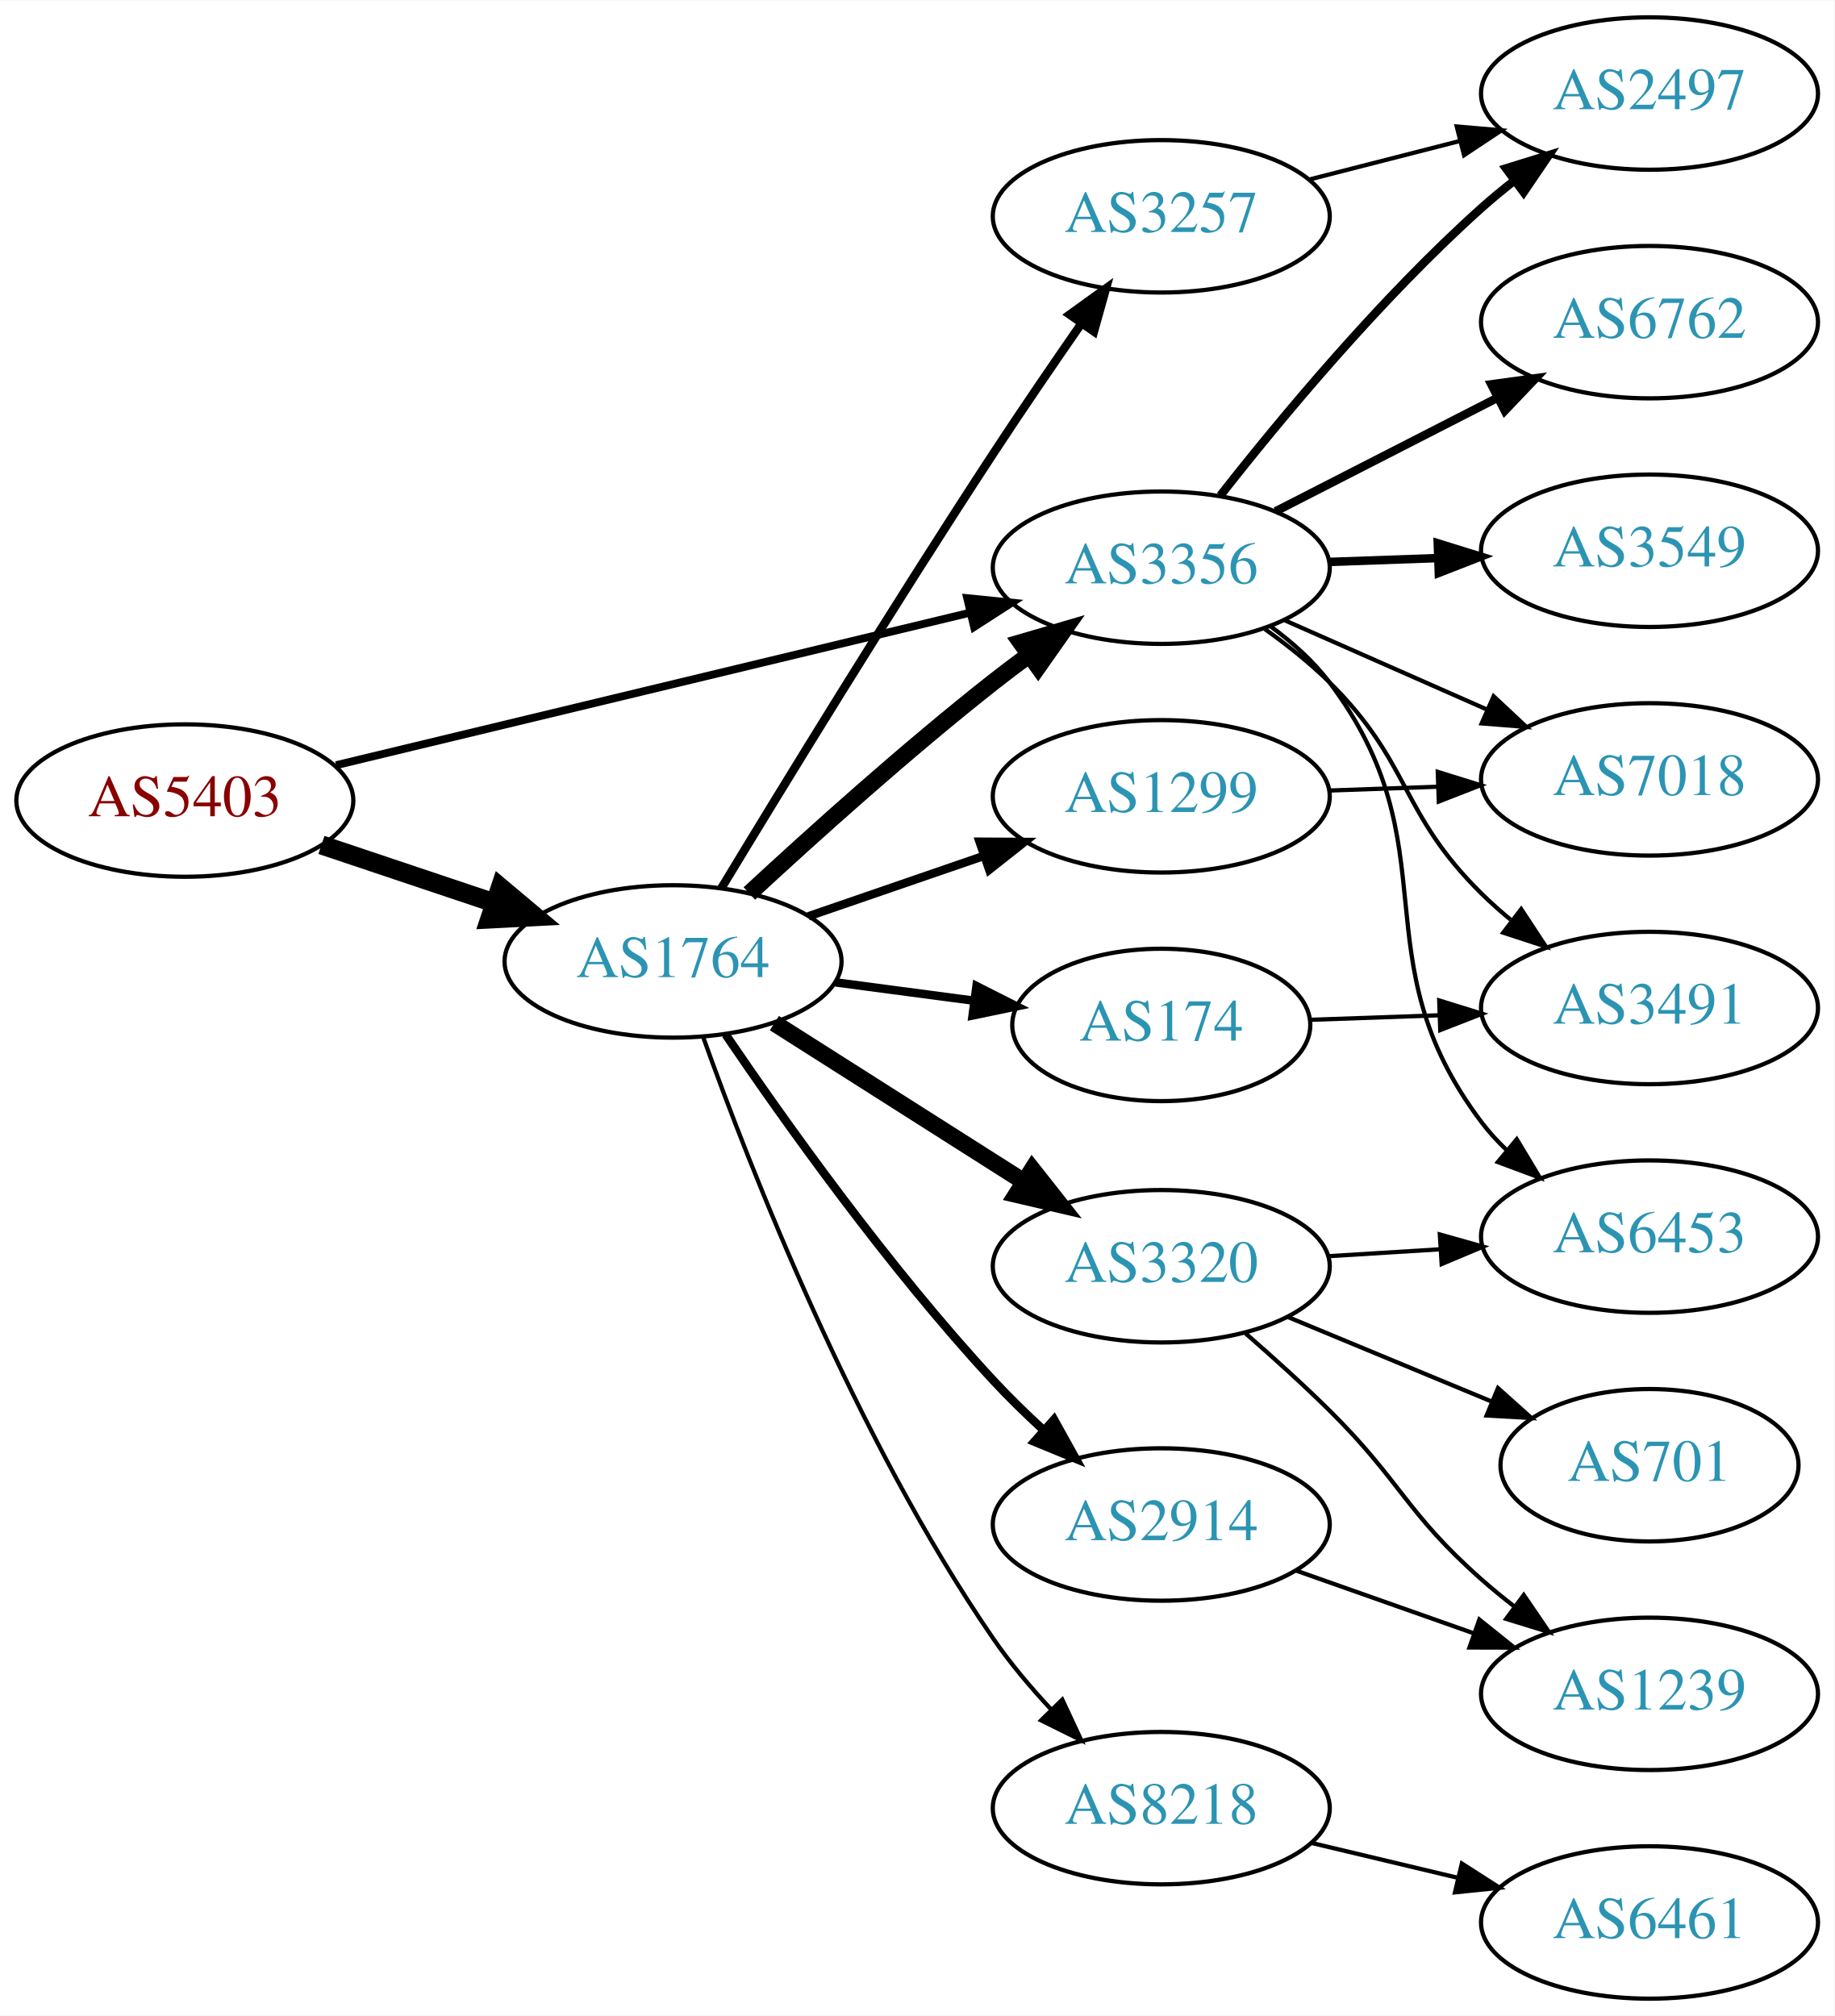
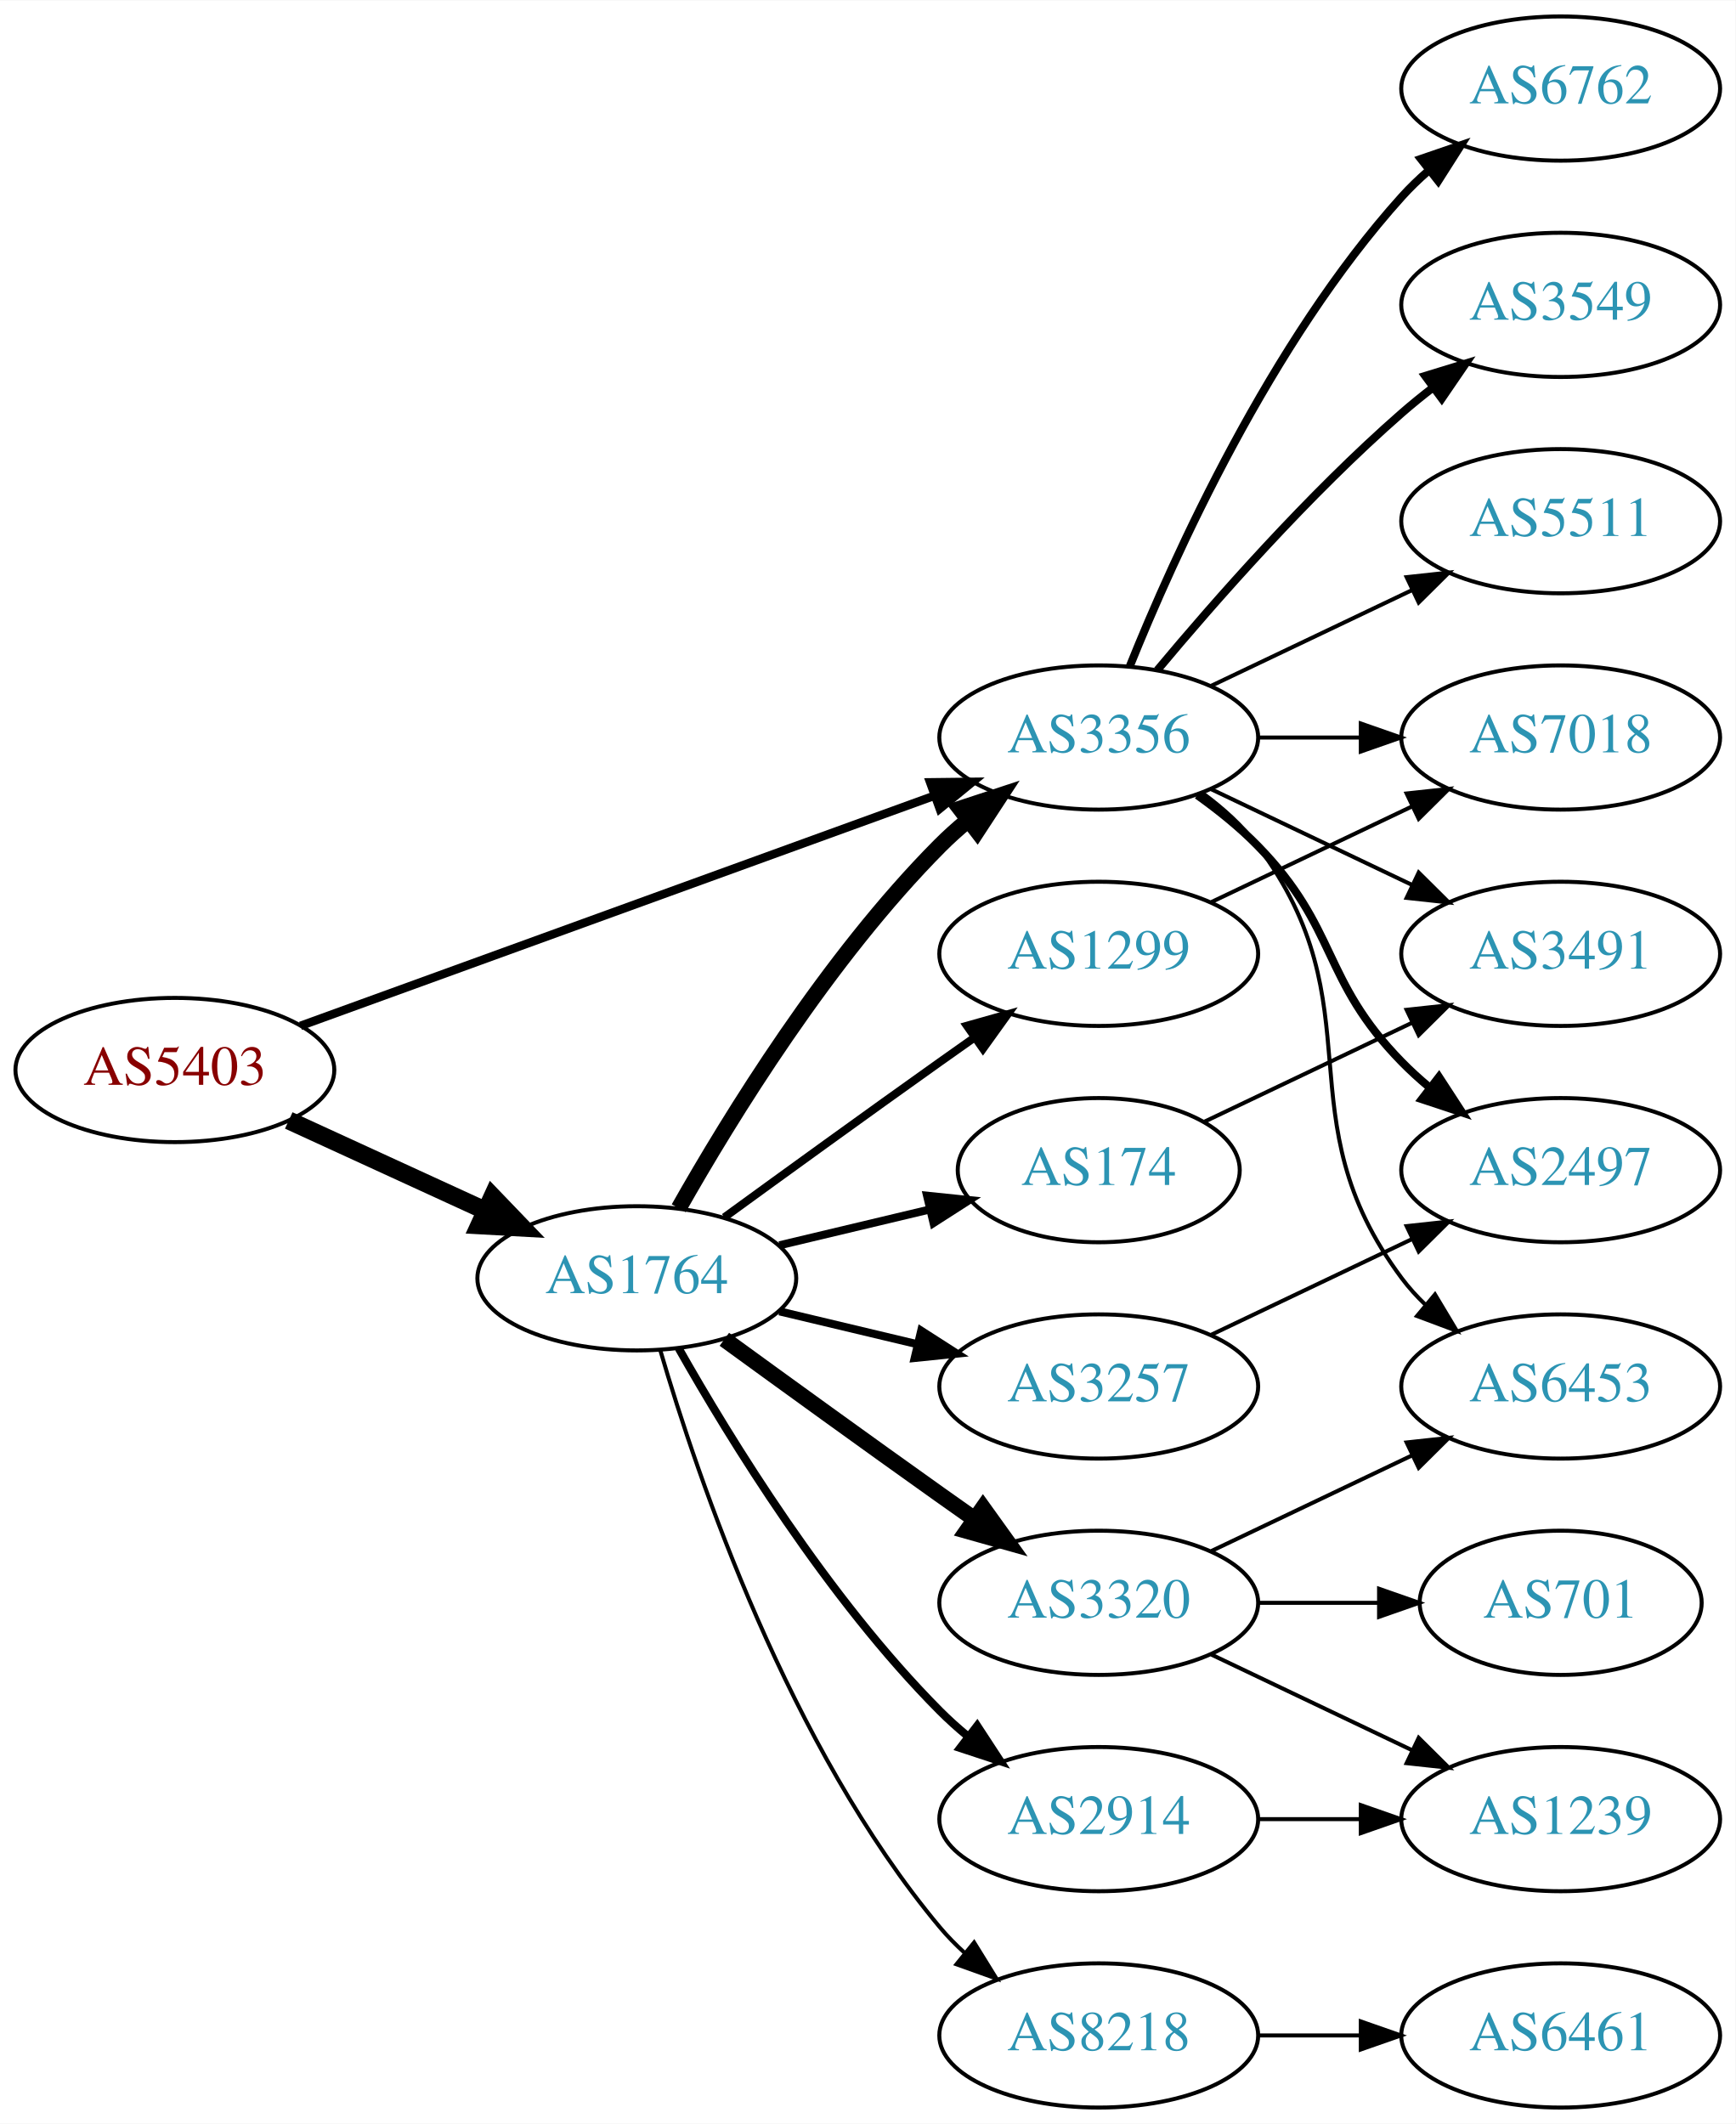
- <svg xmlns="http://www.w3.org/2000/svg" xmlns:xlink="http://www.w3.org/1999/xlink" width="433pt" height="476pt" viewBox="0.00 0.00 433.17 476.00">
-   <g id="graph0" class="graph" transform="scale(1 1) rotate(0) translate(4 472)">
-     <polygon fill="white" stroke="none" points="-4,4 -4,-472 429.172,-472 429.172,4 -4,4" />
+ <svg xmlns="http://www.w3.org/2000/svg" xmlns:xlink="http://www.w3.org/1999/xlink" width="433pt" height="530pt" viewBox="0.00 0.00 433.17 530.00">
+   <g id="graph0" class="graph" transform="scale(1 1) rotate(0) translate(4 526)">
+     <polygon fill="white" stroke="none" points="-4,4 -4,-526 429.172,-526 429.172,4 -4,4" />
    <g id="node1" class="node">
      <g id="a_node1">
        <a xlink:href="/asn/5403" xlink:title="AS5403 ~ AS5403 [AT]">
-           <ellipse fill="#ffffff" stroke="black" cx="39.647" cy="-283" rx="39.794" ry="18" />
-           <text text-anchor="middle" x="39.647" y="-279.3" font-family="Times,serif" font-size="14.00" fill="#880000">AS5403</text>
+           <ellipse fill="#ffffff" stroke="black" cx="39.647" cy="-259" rx="39.794" ry="18" />
+           <text text-anchor="middle" x="39.647" y="-255.3" font-family="Times,serif" font-size="14.00" fill="#880000">AS5403</text>
        </a>
      </g>
    </g>
    <g id="node2" class="node">
      <g id="a_node2">
        <a xlink:href="/asn/1764" xlink:title="AS1764 ~ NEXTLAYER-AS [AT]">
-           <ellipse fill="#ffffff" stroke="black" cx="154.939" cy="-245" rx="39.794" ry="18" />
-           <text text-anchor="middle" x="154.939" y="-241.3" font-family="Times,serif" font-size="14.00" fill="#2c94b3">AS1764</text>
+           <ellipse fill="#ffffff" stroke="black" cx="154.939" cy="-207" rx="39.794" ry="18" />
+           <text text-anchor="middle" x="154.939" y="-203.3" font-family="Times,serif" font-size="14.00" fill="#2c94b3">AS1764</text>
        </a>
      </g>
    </g>
    <g id="edge1" class="edge">
-       <path fill="none" stroke="black" stroke-width="4.5" d="M71.904,-272.516C84.553,-268.273 99.332,-263.316 112.833,-258.788" />
-       <polygon fill="black" stroke="black" stroke-width="4.5" points="114.162,-262.495 122.39,-255.582 111.657,-255.029 114.162,-262.495" />
+       <path fill="none" stroke="black" stroke-width="4.5" d="M68.072,-246.412C82.852,-239.628 101.288,-231.166 117.284,-223.824" />
+       <polygon fill="black" stroke="black" stroke-width="4.5" points="118.928,-227.402 126.374,-219.652 115.643,-220.245 118.928,-227.402" />
    </g>
    <g id="node3" class="node">
      <g id="a_node3">
        <a xlink:href="/asn/3356" xlink:title="AS3356 ~ Level 3 Parent, LLC [US]">
-           <ellipse fill="#ffffff" stroke="black" cx="270.232" cy="-338" rx="39.794" ry="18" />
-           <text text-anchor="middle" x="270.232" y="-334.3" font-family="Times,serif" font-size="14.00" fill="#2c94b3">AS3356</text>
+           <ellipse fill="#ffffff" stroke="black" cx="270.232" cy="-342" rx="39.794" ry="18" />
+           <text text-anchor="middle" x="270.232" y="-338.3" font-family="Times,serif" font-size="14.00" fill="#2c94b3">AS3356</text>
        </a>
      </g>
    </g>
    <g id="edge2" class="edge">
-       <path fill="none" stroke="black" stroke-width="1.853" d="M75.364,-291.353C115.455,-301 181.478,-316.885 225.159,-327.396" />
-       <polygon fill="black" stroke="black" stroke-width="1.853" points="224.396,-330.812 234.937,-329.748 226.034,-324.006 224.396,-330.812" />
-     </g>
-     <g id="edge8" class="edge">
-       <path fill="none" stroke="black" stroke-width="4" d="M172.953,-261.047C187.779,-274.784 210.062,-294.843 230.586,-311 233.305,-313.141 236.18,-315.311 239.086,-317.442" />
-       <polygon fill="black" stroke="black" stroke-width="4" points="237.082,-320.312 247.25,-323.29 241.158,-314.621 237.082,-320.312" />
+       <path fill="none" stroke="black" stroke-width="2.118" d="M71.001,-270.022C111.732,-284.811 184.163,-311.111 229.284,-327.495" />
+       <polygon fill="black" stroke="black" stroke-width="2.118" points="228.158,-330.809 238.752,-330.933 230.547,-324.23 228.158,-330.809" />
+     </g>
+     <g id="edge9" class="edge">
+       <path fill="none" stroke="black" stroke-width="4" d="M165.399,-224.49C178.181,-247.096 202.613,-286.886 230.586,-315 232.697,-317.121 234.993,-319.188 237.378,-321.171" />
+       <polygon fill="black" stroke="black" stroke-width="4" points="235.631,-324.242 245.694,-327.556 239.894,-318.69 235.631,-324.242" />
    </g>
    <g id="node4" class="node">
      <g id="a_node4">
-         <a xlink:href="/asn/174" xlink:title="AS174 ~ Cogent Communications [US]">
-           <ellipse fill="#ffffff" stroke="black" cx="270.232" cy="-230" rx="35.194" ry="18" />
-           <text text-anchor="middle" x="270.232" y="-226.3" font-family="Times,serif" font-size="14.00" fill="#2c94b3">AS174</text>
+         <a xlink:href="/asn/8218" xlink:title="AS8218 ~ legacy Neotelecoms [FR]">
+           <ellipse fill="#ffffff" stroke="black" cx="270.232" cy="-18" rx="39.794" ry="18" />
+           <text text-anchor="middle" x="270.232" y="-14.3" font-family="Times,serif" font-size="14.00" fill="#2c94b3">AS8218</text>
        </a>
      </g>
    </g>
    <g id="edge3" class="edge">
-       <path fill="none" stroke="black" stroke-width="2" d="M193.35,-240.047C203.802,-238.663 215.246,-237.148 226.005,-235.723" />
-       <polygon fill="black" stroke="black" stroke-width="2" points="226.601,-239.175 236.055,-234.393 225.682,-232.236 226.601,-239.175" />
+       <path fill="none" stroke="black" d="M160.814,-188.998C170.127,-157.156 192.944,-90.019 230.586,-45 232.456,-42.763 234.554,-40.626 236.781,-38.604" />
+       <polygon fill="black" stroke="black" points="239.128,-41.208 244.7,-32.196 234.724,-35.766 239.128,-41.208" />
    </g>
    <g id="node5" class="node">
      <g id="a_node5">
-         <a xlink:href="/asn/3257" xlink:title="AS3257 ~ GTT [DE]">
-           <ellipse fill="#ffffff" stroke="black" cx="270.232" cy="-421" rx="39.794" ry="18" />
-           <text text-anchor="middle" x="270.232" y="-417.3" font-family="Times,serif" font-size="14.00" fill="#2c94b3">AS3257</text>
+         <a xlink:href="/asn/2914" xlink:title="AS2914 ~ NTT America, Inc. [US]">
+           <ellipse fill="#ffffff" stroke="black" cx="270.232" cy="-72" rx="39.794" ry="18" />
+           <text text-anchor="middle" x="270.232" y="-68.3" font-family="Times,serif" font-size="14.00" fill="#2c94b3">AS2914</text>
        </a>
      </g>
    </g>
    <g id="edge4" class="edge">
-       <path fill="none" stroke="black" stroke-width="2" d="M166.317,-262.252C180.507,-285.71 206.911,-328.886 230.586,-365 237.23,-375.135 244.756,-386.141 251.389,-395.692" />
-       <polygon fill="black" stroke="black" stroke-width="2" points="248.586,-397.79 257.18,-403.987 254.326,-393.784 248.586,-397.79" />
+       <path fill="none" stroke="black" stroke-width="2" d="M165.399,-189.51C178.181,-166.904 202.613,-127.114 230.586,-99 232.697,-96.879 234.993,-94.812 237.378,-92.829" />
+       <polygon fill="black" stroke="black" stroke-width="2" points="239.894,-95.31 245.694,-86.444 235.631,-89.758 239.894,-95.31" />
    </g>
    <g id="node6" class="node">
      <g id="a_node6">
        <a xlink:href="/asn/1299" xlink:title="AS1299 ~ Telia Carrier [EU]">
-           <ellipse fill="#ffffff" stroke="black" cx="270.232" cy="-284" rx="39.794" ry="18" />
-           <text text-anchor="middle" x="270.232" y="-280.3" font-family="Times,serif" font-size="14.00" fill="#2c94b3">AS1299</text>
+           <ellipse fill="#ffffff" stroke="black" cx="270.232" cy="-288" rx="39.794" ry="18" />
+           <text text-anchor="middle" x="270.232" y="-284.3" font-family="Times,serif" font-size="14.00" fill="#2c94b3">AS1299</text>
        </a>
      </g>
    </g>
    <g id="edge5" class="edge">
-       <path fill="none" stroke="black" stroke-width="2" d="M186.897,-255.657C199.655,-260.049 214.619,-265.2 228.265,-269.897" />
-       <polygon fill="black" stroke="black" stroke-width="2" points="227.324,-273.275 237.918,-273.22 229.602,-266.656 227.324,-273.275" />
+       <path fill="none" stroke="black" stroke-width="2" d="M176.788,-222.222C191.722,-233.091 212.335,-248.025 230.586,-261 233.406,-263.005 236.349,-265.085 239.297,-267.159" />
+       <polygon fill="black" stroke="black" stroke-width="2" points="237.325,-270.05 247.522,-272.926 241.344,-264.319 237.325,-270.05" />
    </g>
    <g id="node7" class="node">
      <g id="a_node7">
-         <a xlink:href="/asn/2914" xlink:title="AS2914 ~ NTT America, Inc. [US]">
-           <ellipse fill="#ffffff" stroke="black" cx="270.232" cy="-112" rx="39.794" ry="18" />
-           <text text-anchor="middle" x="270.232" y="-108.3" font-family="Times,serif" font-size="14.00" fill="#2c94b3">AS2914</text>
+         <a xlink:href="/asn/174" xlink:title="AS174 ~ Cogent Communications [US]">
+           <ellipse fill="#ffffff" stroke="black" cx="270.232" cy="-234" rx="35.194" ry="18" />
+           <text text-anchor="middle" x="270.232" y="-230.3" font-family="Times,serif" font-size="14.00" fill="#2c94b3">AS174</text>
        </a>
      </g>
    </g>
    <g id="edge6" class="edge">
-       <path fill="none" stroke="black" stroke-width="2" d="M167.373,-227.712C181.243,-207.276 205.851,-172.676 230.586,-146 234.215,-142.087 238.253,-138.149 242.313,-134.411" />
-       <polygon fill="black" stroke="black" stroke-width="2" points="244.903,-136.792 250.045,-127.529 240.248,-131.563 244.903,-136.792" />
+       <path fill="none" stroke="black" stroke-width="2" d="M190.547,-215.248C202.341,-218.058 215.646,-221.229 227.913,-224.153" />
+       <polygon fill="black" stroke="black" stroke-width="2" points="227.379,-227.624 237.918,-226.537 229.002,-220.814 227.379,-227.624" />
    </g>
    <g id="node8" class="node">
      <g id="a_node8">
-         <a xlink:href="/asn/8218" xlink:title="AS8218 ~ legacy Neotelecoms [FR]">
-           <ellipse fill="#ffffff" stroke="black" cx="270.232" cy="-45" rx="39.794" ry="18" />
-           <text text-anchor="middle" x="270.232" y="-41.3" font-family="Times,serif" font-size="14.00" fill="#2c94b3">AS8218</text>
+         <a xlink:href="/asn/3320" xlink:title="AS3320 ~ DTAG [DE]">
+           <ellipse fill="#ffffff" stroke="black" cx="270.232" cy="-126" rx="39.794" ry="18" />
+           <text text-anchor="middle" x="270.232" y="-122.3" font-family="Times,serif" font-size="14.00" fill="#2c94b3">AS3320</text>
        </a>
      </g>
    </g>
    <g id="edge7" class="edge">
-       <path fill="none" stroke="black" d="M162.031,-227.181C172.983,-196.515 197.936,-132.484 230.586,-85 234.556,-79.226 239.38,-73.512 244.256,-68.287" />
-       <polygon fill="black" stroke="black" points="246.858,-70.632 251.342,-61.033 241.85,-65.741 246.858,-70.632" />
+       <path fill="none" stroke="black" stroke-width="4" d="M176.788,-191.778C191.722,-180.909 212.335,-165.975 230.586,-153 233.406,-150.995 236.349,-148.915 239.297,-146.841" />
+       <polygon fill="black" stroke="black" stroke-width="4" points="241.344,-149.681 247.522,-141.074 237.325,-143.95 241.344,-149.681" />
    </g>
    <g id="node9" class="node">
      <g id="a_node9">
-         <a xlink:href="/asn/3320" xlink:title="AS3320 ~ DTAG [DE]">
-           <ellipse fill="#ffffff" stroke="black" cx="270.232" cy="-173" rx="39.794" ry="18" />
-           <text text-anchor="middle" x="270.232" y="-169.3" font-family="Times,serif" font-size="14.00" fill="#2c94b3">AS3320</text>
-         </a>
-       </g>
-     </g>
-     <g id="edge9" class="edge">
-       <path fill="none" stroke="black" stroke-width="4" d="M178.866,-230.43C195.834,-219.646 219.15,-204.828 237.848,-192.946" />
-       <polygon fill="black" stroke="black" stroke-width="4" points="239.777,-195.866 246.34,-187.549 236.023,-189.958 239.777,-195.866" />
+         <a xlink:href="/asn/3257" xlink:title="AS3257 ~ GTT [DE]">
+           <ellipse fill="#ffffff" stroke="black" cx="270.232" cy="-180" rx="39.794" ry="18" />
+           <text text-anchor="middle" x="270.232" y="-176.3" font-family="Times,serif" font-size="14.00" fill="#2c94b3">AS3257</text>
+         </a>
+       </g>
+     </g>
+     <g id="edge8" class="edge">
+       <path fill="none" stroke="black" stroke-width="2" d="M190.547,-198.752C201.418,-196.162 213.572,-193.265 225.015,-190.538" />
+       <polygon fill="black" stroke="black" stroke-width="2" points="225.921,-193.92 234.837,-188.197 224.298,-187.111 225.921,-193.92" />
    </g>
    <g id="node11" class="node">
      <g id="a_node11">
-         <a xlink:href="/asn/3549" xlink:title="AS3549 ~ Level 3 Parent, LLC [US]">
-           <ellipse fill="#ffffff" stroke="black" cx="385.525" cy="-342" rx="39.794" ry="18" />
-           <text text-anchor="middle" x="385.525" y="-338.3" font-family="Times,serif" font-size="14.00" fill="#2c94b3">AS3549</text>
-         </a>
-       </g>
-     </g>
-     <g id="edge11" class="edge">
-       <path fill="none" stroke="black" stroke-width="2" d="M309.905,-339.365C318.108,-339.655 326.872,-339.964 335.404,-340.266" />
-       <polygon fill="black" stroke="black" stroke-width="2" points="335.526,-343.772 345.643,-340.627 335.773,-336.776 335.526,-343.772" />
-     </g>
-     <g id="node12" class="node">
-       <g id="a_node12">
-         <a xlink:href="/asn/6762" xlink:title="AS6762 ~ TELECOM ITALIA SPARKLE S.p.A. [IT]">
-           <ellipse fill="#ffffff" stroke="black" cx="385.525" cy="-396" rx="39.794" ry="18" />
-           <text text-anchor="middle" x="385.525" y="-392.3" font-family="Times,serif" font-size="14.00" fill="#2c94b3">AS6762</text>
-         </a>
-       </g>
-     </g>
-     <g id="edge12" class="edge">
-       <path fill="none" stroke="black" stroke-width="2" d="M297.224,-351.306C312.768,-359.264 332.719,-369.478 349.624,-378.132" />
-       <polygon fill="black" stroke="black" stroke-width="2" points="348.158,-381.314 358.655,-382.756 351.348,-375.083 348.158,-381.314" />
-     </g>
-     <g id="node13" class="node">
-       <g id="a_node13">
-         <a xlink:href="/asn/2497" xlink:title="AS2497 ~ Internet Initiative Japan Inc. [JP]">
-           <ellipse fill="#ffffff" stroke="black" cx="385.525" cy="-450" rx="39.794" ry="18" />
-           <text text-anchor="middle" x="385.525" y="-446.3" font-family="Times,serif" font-size="14.00" fill="#2c94b3">AS2497</text>
-         </a>
-       </g>
-     </g>
-     <g id="edge13" class="edge">
-       <path fill="none" stroke="black" stroke-width="2" d="M284.184,-355.051C298.284,-373.029 322.024,-401.652 345.879,-423 348.319,-425.183 350.939,-427.343 353.625,-429.434" />
-       <polygon fill="black" stroke="black" stroke-width="2" points="351.64,-432.32 361.761,-435.454 355.804,-426.692 351.64,-432.32" />
+         <a xlink:href="/asn/6453" xlink:title="AS6453 ~ TATA COMMUNICATIONS (AMERICA) INC [US]">
+           <ellipse fill="#ffffff" stroke="black" cx="385.525" cy="-180" rx="39.794" ry="18" />
+           <text text-anchor="middle" x="385.525" y="-176.3" font-family="Times,serif" font-size="14.00" fill="#2c94b3">AS6453</text>
+         </a>
+       </g>
+     </g>
+     <g id="edge21" class="edge">
+       <path fill="none" stroke="black" d="M296.163,-328.118C301.239,-324.389 306.157,-319.984 309.879,-315 340.15,-274.458 315.607,-247.542 345.879,-207 347.623,-204.664 349.631,-202.455 351.794,-200.383" />
+       <polygon fill="black" stroke="black" points="354.154,-202.973 359.595,-193.882 349.672,-197.595 354.154,-202.973" />
    </g>
    <g id="node14" class="node">
      <g id="a_node14">
        <a xlink:href="/asn/7018" xlink:title="AS7018 ~ AT&amp;T Services, Inc. [US]">
-           <ellipse fill="#ffffff" stroke="black" cx="385.525" cy="-288" rx="39.794" ry="18" />
-           <text text-anchor="middle" x="385.525" y="-284.3" font-family="Times,serif" font-size="14.00" fill="#2c94b3">AS7018</text>
-         </a>
-       </g>
-     </g>
-     <g id="edge14" class="edge">
-       <path fill="none" stroke="black" d="M299.237,-325.64C313.672,-319.27 331.473,-311.414 347.072,-304.53" />
-       <polygon fill="black" stroke="black" points="348.714,-307.63 356.45,-300.391 345.888,-301.226 348.714,-307.63" />
+           <ellipse fill="#ffffff" stroke="black" cx="385.525" cy="-342" rx="39.794" ry="18" />
+           <text text-anchor="middle" x="385.525" y="-338.3" font-family="Times,serif" font-size="14.00" fill="#2c94b3">AS7018</text>
+         </a>
+       </g>
+     </g>
+     <g id="edge23" class="edge">
+       <path fill="none" stroke="black" d="M309.905,-342C318.108,-342 326.872,-342 335.404,-342" />
+       <polygon fill="black" stroke="black" points="335.643,-345.5 345.643,-342 335.643,-338.5 335.643,-345.5" />
    </g>
    <g id="node15" class="node">
      <g id="a_node15">
        <a xlink:href="/asn/3491" xlink:title="AS3491 ~ PCCW Global, Inc. [US]">
-           <ellipse fill="#ffffff" stroke="black" cx="385.525" cy="-234" rx="39.794" ry="18" />
-           <text text-anchor="middle" x="385.525" y="-230.3" font-family="Times,serif" font-size="14.00" fill="#2c94b3">AS3491</text>
-         </a>
-       </g>
-     </g>
-     <g id="edge15" class="edge">
-       <path fill="none" stroke="black" d="M294.708,-323.493C299.969,-319.739 305.333,-315.482 309.879,-311 329.379,-291.775 326.379,-280.225 345.879,-261 348.01,-258.899 350.321,-256.847 352.716,-254.874" />
-       <polygon fill="black" stroke="black" points="355.228,-257.359 361.049,-248.507 350.978,-251.797 355.228,-257.359" />
+           <ellipse fill="#ffffff" stroke="black" cx="385.525" cy="-288" rx="39.794" ry="18" />
+           <text text-anchor="middle" x="385.525" y="-284.3" font-family="Times,serif" font-size="14.00" fill="#2c94b3">AS3491</text>
+         </a>
+       </g>
+     </g>
+     <g id="edge20" class="edge">
+       <path fill="none" stroke="black" d="M298.369,-329.066C313.363,-321.919 332.184,-312.948 348.407,-305.215" />
+       <polygon fill="black" stroke="black" points="350.089,-308.291 357.61,-300.829 347.077,-301.972 350.089,-308.291" />
    </g>
    <g id="node16" class="node">
      <g id="a_node16">
-         <a xlink:href="/asn/6453" xlink:title="AS6453 ~ TATA COMMUNICATIONS (AMERICA) INC [US]">
-           <ellipse fill="#ffffff" stroke="black" cx="385.525" cy="-180" rx="39.794" ry="18" />
-           <text text-anchor="middle" x="385.525" y="-176.3" font-family="Times,serif" font-size="14.00" fill="#2c94b3">AS6453</text>
-         </a>
-       </g>
-     </g>
-     <g id="edge16" class="edge">
-       <path fill="none" stroke="black" d="M296.121,-324.087C301.199,-320.359 306.129,-315.963 309.879,-311 339.368,-271.976 316.39,-246.024 345.879,-207 347.637,-204.674 349.654,-202.472 351.824,-200.405" />
-       <polygon fill="black" stroke="black" points="354.182,-202.996 359.637,-193.913 349.709,-197.612 354.182,-202.996" />
-     </g>
-     <g id="edge22" class="edge">
-       <path fill="none" stroke="black" d="M305.531,-231.211C315.105,-231.549 325.693,-231.923 335.924,-232.284" />
-       <polygon fill="black" stroke="black" points="335.867,-235.784 345.984,-232.639 336.114,-228.788 335.867,-235.784" />
-     </g>
-     <g id="edge23" class="edge">
-       <path fill="none" stroke="black" d="M305.224,-429.701C316.427,-432.568 329.044,-435.798 340.865,-438.824" />
-       <polygon fill="black" stroke="black" points="340.002,-442.216 350.558,-441.305 341.738,-435.435 340.002,-442.216" />
+         <a xlink:href="/asn/2497" xlink:title="AS2497 ~ Internet Initiative Japan Inc. [JP]">
+           <ellipse fill="#ffffff" stroke="black" cx="385.525" cy="-234" rx="39.794" ry="18" />
+           <text text-anchor="middle" x="385.525" y="-230.3" font-family="Times,serif" font-size="14.00" fill="#2c94b3">AS2497</text>
+         </a>
+       </g>
    </g>
    <g id="edge17" class="edge">
-       <path fill="none" stroke="black" d="M309.905,-285.365C318.108,-285.655 326.872,-285.964 335.404,-286.266" />
-       <polygon fill="black" stroke="black" points="335.526,-289.772 345.643,-286.627 335.773,-282.776 335.526,-289.772" />
+       <path fill="none" stroke="black" stroke-width="2" d="M294.826,-327.611C300.082,-323.852 305.414,-319.563 309.879,-315 330.051,-294.383 325.706,-281.617 345.879,-261 347.972,-258.861 350.255,-256.782 352.632,-254.79" />
+       <polygon fill="black" stroke="black" stroke-width="2" points="355.15,-257.268 360.931,-248.389 350.875,-251.725 355.15,-257.268" />
+     </g>
+     <g id="node17" class="node">
+       <g id="a_node17">
+         <a xlink:href="/asn/6762" xlink:title="AS6762 ~ TELECOM ITALIA SPARKLE S.p.A. [IT]">
+           <ellipse fill="#ffffff" stroke="black" cx="385.525" cy="-504" rx="39.794" ry="18" />
+           <text text-anchor="middle" x="385.525" y="-500.3" font-family="Times,serif" font-size="14.00" fill="#2c94b3">AS6762</text>
+         </a>
+       </g>
+     </g>
+     <g id="edge18" class="edge">
+       <path fill="none" stroke="black" stroke-width="2" d="M277.98,-359.787C289.031,-387.243 313.084,-440.578 345.879,-477 347.881,-479.224 350.1,-481.363 352.432,-483.397" />
+       <polygon fill="black" stroke="black" stroke-width="2" points="350.631,-486.433 360.652,-489.873 354.963,-480.935 350.631,-486.433" />
    </g>
    <g id="node18" class="node">
      <g id="a_node18">
-         <a xlink:href="/asn/1239" xlink:title="AS1239 ~ Sprint [US]">
-           <ellipse fill="#ffffff" stroke="black" cx="385.525" cy="-72" rx="39.794" ry="18" />
-           <text text-anchor="middle" x="385.525" y="-68.3" font-family="Times,serif" font-size="14.00" fill="#2c94b3">AS1239</text>
-         </a>
-       </g>
-     </g>
-     <g id="edge21" class="edge">
-       <path fill="none" stroke="black" d="M302.19,-101.07C315.054,-96.528 330.16,-91.195 343.896,-86.345" />
-       <polygon fill="black" stroke="black" points="345.341,-89.547 353.605,-82.917 343.01,-82.946 345.341,-89.547" />
+         <a xlink:href="/asn/3549" xlink:title="AS3549 ~ Level 3 Parent, LLC [US]">
+           <ellipse fill="#ffffff" stroke="black" cx="385.525" cy="-450" rx="39.794" ry="18" />
+           <text text-anchor="middle" x="385.525" y="-446.3" font-family="Times,serif" font-size="14.00" fill="#2c94b3">AS3549</text>
+         </a>
+       </g>
+     </g>
+     <g id="edge19" class="edge">
+       <path fill="none" stroke="black" stroke-width="2" d="M284.862,-358.817C299.145,-375.929 322.691,-402.745 345.879,-423 348.345,-425.154 350.983,-427.294 353.681,-429.372" />
+       <polygon fill="black" stroke="black" stroke-width="2" points="351.706,-432.264 361.835,-435.37 355.854,-426.625 351.706,-432.264" />
+     </g>
+     <g id="node19" class="node">
+       <g id="a_node19">
+         <a xlink:href="/asn/5511" xlink:title="AS5511 ~ Orange S.A. [FR]">
+           <ellipse fill="#ffffff" stroke="black" cx="385.525" cy="-396" rx="39.794" ry="18" />
+           <text text-anchor="middle" x="385.525" y="-392.3" font-family="Times,serif" font-size="14.00" fill="#2c94b3">AS5511</text>
+         </a>
+       </g>
+     </g>
+     <g id="edge22" class="edge">
+       <path fill="none" stroke="black" d="M298.369,-354.934C313.363,-362.081 332.184,-371.052 348.407,-378.785" />
+       <polygon fill="black" stroke="black" points="347.077,-382.028 357.61,-383.171 350.089,-375.709 347.077,-382.028" />
    </g>
    <g id="node10" class="node">
      <g id="a_node10">
        <a xlink:href="/asn/6461" xlink:title="AS6461 ~ Zayo Bandwidth [US]">
          <ellipse fill="#ffffff" stroke="black" cx="385.525" cy="-18" rx="39.794" ry="18" />
          <text text-anchor="middle" x="385.525" y="-14.3" font-family="Times,serif" font-size="14.00" fill="#2c94b3">AS6461</text>
        </a>
      </g>
    </g>
    <g id="edge10" class="edge">
-       <path fill="none" stroke="black" d="M305.84,-36.752C316.711,-34.162 328.865,-31.265 340.308,-28.538" />
-       <polygon fill="black" stroke="black" points="341.214,-31.92 350.13,-26.197 339.591,-25.111 341.214,-31.92" />
-     </g>
-     <g id="edge18" class="edge">
-       <path fill="none" stroke="black" d="M309.588,-175.37C318.078,-175.894 327.181,-176.457 336.015,-177.003" />
-       <polygon fill="black" stroke="black" points="336.012,-180.509 346.209,-177.633 336.444,-173.522 336.012,-180.509" />
-     </g>
-     <g id="node17" class="node">
-       <g id="a_node17">
+       <path fill="none" stroke="black" d="M309.905,-18C318.108,-18 326.872,-18 335.404,-18" />
+       <polygon fill="black" stroke="black" points="335.643,-21.5 345.643,-18 335.643,-14.5 335.643,-21.5" />
+     </g>
+     <g id="node12" class="node">
+       <g id="a_node12">
+         <a xlink:href="/asn/1239" xlink:title="AS1239 ~ Sprint [US]">
+           <ellipse fill="#ffffff" stroke="black" cx="385.525" cy="-72" rx="39.794" ry="18" />
+           <text text-anchor="middle" x="385.525" y="-68.3" font-family="Times,serif" font-size="14.00" fill="#2c94b3">AS1239</text>
+         </a>
+       </g>
+     </g>
+     <g id="edge24" class="edge">
+       <path fill="none" stroke="black" d="M309.905,-72C318.108,-72 326.872,-72 335.404,-72" />
+       <polygon fill="black" stroke="black" points="335.643,-75.5 345.643,-72 335.643,-68.5 335.643,-75.5" />
+     </g>
+     <g id="edge14" class="edge">
+       <path fill="none" stroke="black" d="M298.369,-300.934C313.363,-308.081 332.184,-317.052 348.407,-324.785" />
+       <polygon fill="black" stroke="black" points="347.077,-328.028 357.61,-329.171 350.089,-321.709 347.077,-328.028" />
+     </g>
+     <g id="edge15" class="edge">
+       <path fill="none" stroke="black" d="M296.658,-246.119C311.96,-253.413 331.684,-262.814 348.565,-270.86" />
+       <polygon fill="black" stroke="black" points="347.073,-274.026 357.606,-275.169 350.085,-267.707 347.073,-274.026" />
+     </g>
+     <g id="edge11" class="edge">
+       <path fill="none" stroke="black" d="M298.369,-138.934C313.363,-146.081 332.184,-155.052 348.407,-162.785" />
+       <polygon fill="black" stroke="black" points="347.077,-166.028 357.61,-167.171 350.089,-159.709 347.077,-166.028" />
+     </g>
+     <g id="edge12" class="edge">
+       <path fill="none" stroke="black" d="M298.369,-113.066C313.363,-105.919 332.184,-96.948 348.407,-89.215" />
+       <polygon fill="black" stroke="black" points="350.089,-92.291 357.61,-84.829 347.077,-85.972 350.089,-92.291" />
+     </g>
+     <g id="node13" class="node">
+       <g id="a_node13">
        <a xlink:href="/asn/701" xlink:title="AS701 ~ UUNET [US]">
          <ellipse fill="#ffffff" stroke="black" cx="385.525" cy="-126" rx="35.194" ry="18" />
          <text text-anchor="middle" x="385.525" y="-122.3" font-family="Times,serif" font-size="14.00" fill="#2c94b3">AS701</text>
        </a>
      </g>
    </g>
-     <g id="edge19" class="edge">
-       <path fill="none" stroke="black" d="M300.114,-161.018C314.773,-154.937 332.726,-147.489 348.302,-141.027" />
-       <polygon fill="black" stroke="black" points="349.746,-144.218 357.642,-137.153 347.064,-137.752 349.746,-144.218" />
-     </g>
-     <g id="edge20" class="edge">
-       <path fill="none" stroke="black" d="M290.108,-157.17C296.528,-151.583 303.651,-145.158 309.879,-139 326.886,-122.183 327.959,-114.841 345.879,-99 348.332,-96.832 350.962,-94.682 353.653,-92.597" />
-       <polygon fill="black" stroke="black" points="355.829,-95.342 361.799,-86.589 351.674,-89.709 355.829,-95.342" />
+     <g id="edge13" class="edge">
+       <path fill="none" stroke="black" d="M309.905,-126C319.61,-126 330.101,-126 340.064,-126" />
+       <polygon fill="black" stroke="black" points="340.2,-129.5 350.2,-126 340.2,-122.5 340.2,-129.5" />
+     </g>
+     <g id="edge16" class="edge">
+       <path fill="none" stroke="black" d="M298.369,-192.934C313.363,-200.081 332.184,-209.052 348.407,-216.785" />
+       <polygon fill="black" stroke="black" points="347.077,-220.028 357.61,-221.171 350.089,-213.709 347.077,-220.028" />
    </g>
  </g>
</svg>
